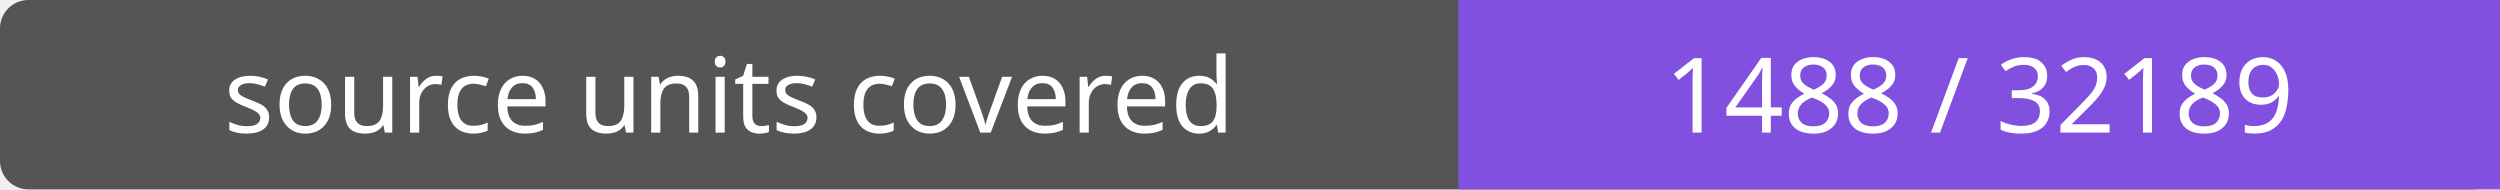
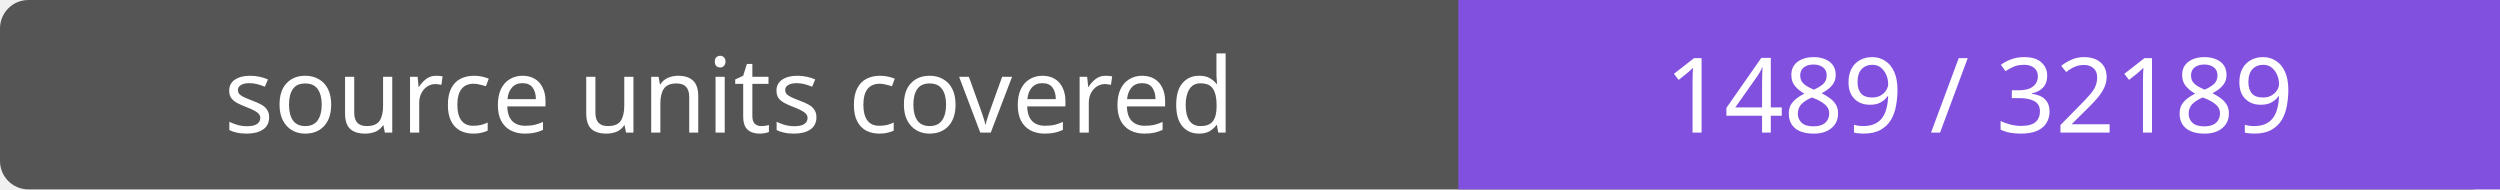
- <svg xmlns="http://www.w3.org/2000/svg" width="264" height="20" role="img" aria-label="source units covered: 1488 / 32189">
+ <svg xmlns="http://www.w3.org/2000/svg" width="264" height="20" role="img" aria-label="source units covered: 1489 / 32189">
  <rect width="264" height="20" rx="3" fill="#555" />
  <path fill="#8250df" d="M154 0h110v20H154z" />
  <g fill="#fff" text-anchor="middle" font-family="Verdana,sans-serif" font-size="11">
    <text x="77.0" y="14">source units covered</text>
-     <text x="209.0" y="14">1488 / 32189</text>
+     <text x="209.0" y="14">1489 / 32189</text>
  </g>
</svg>
